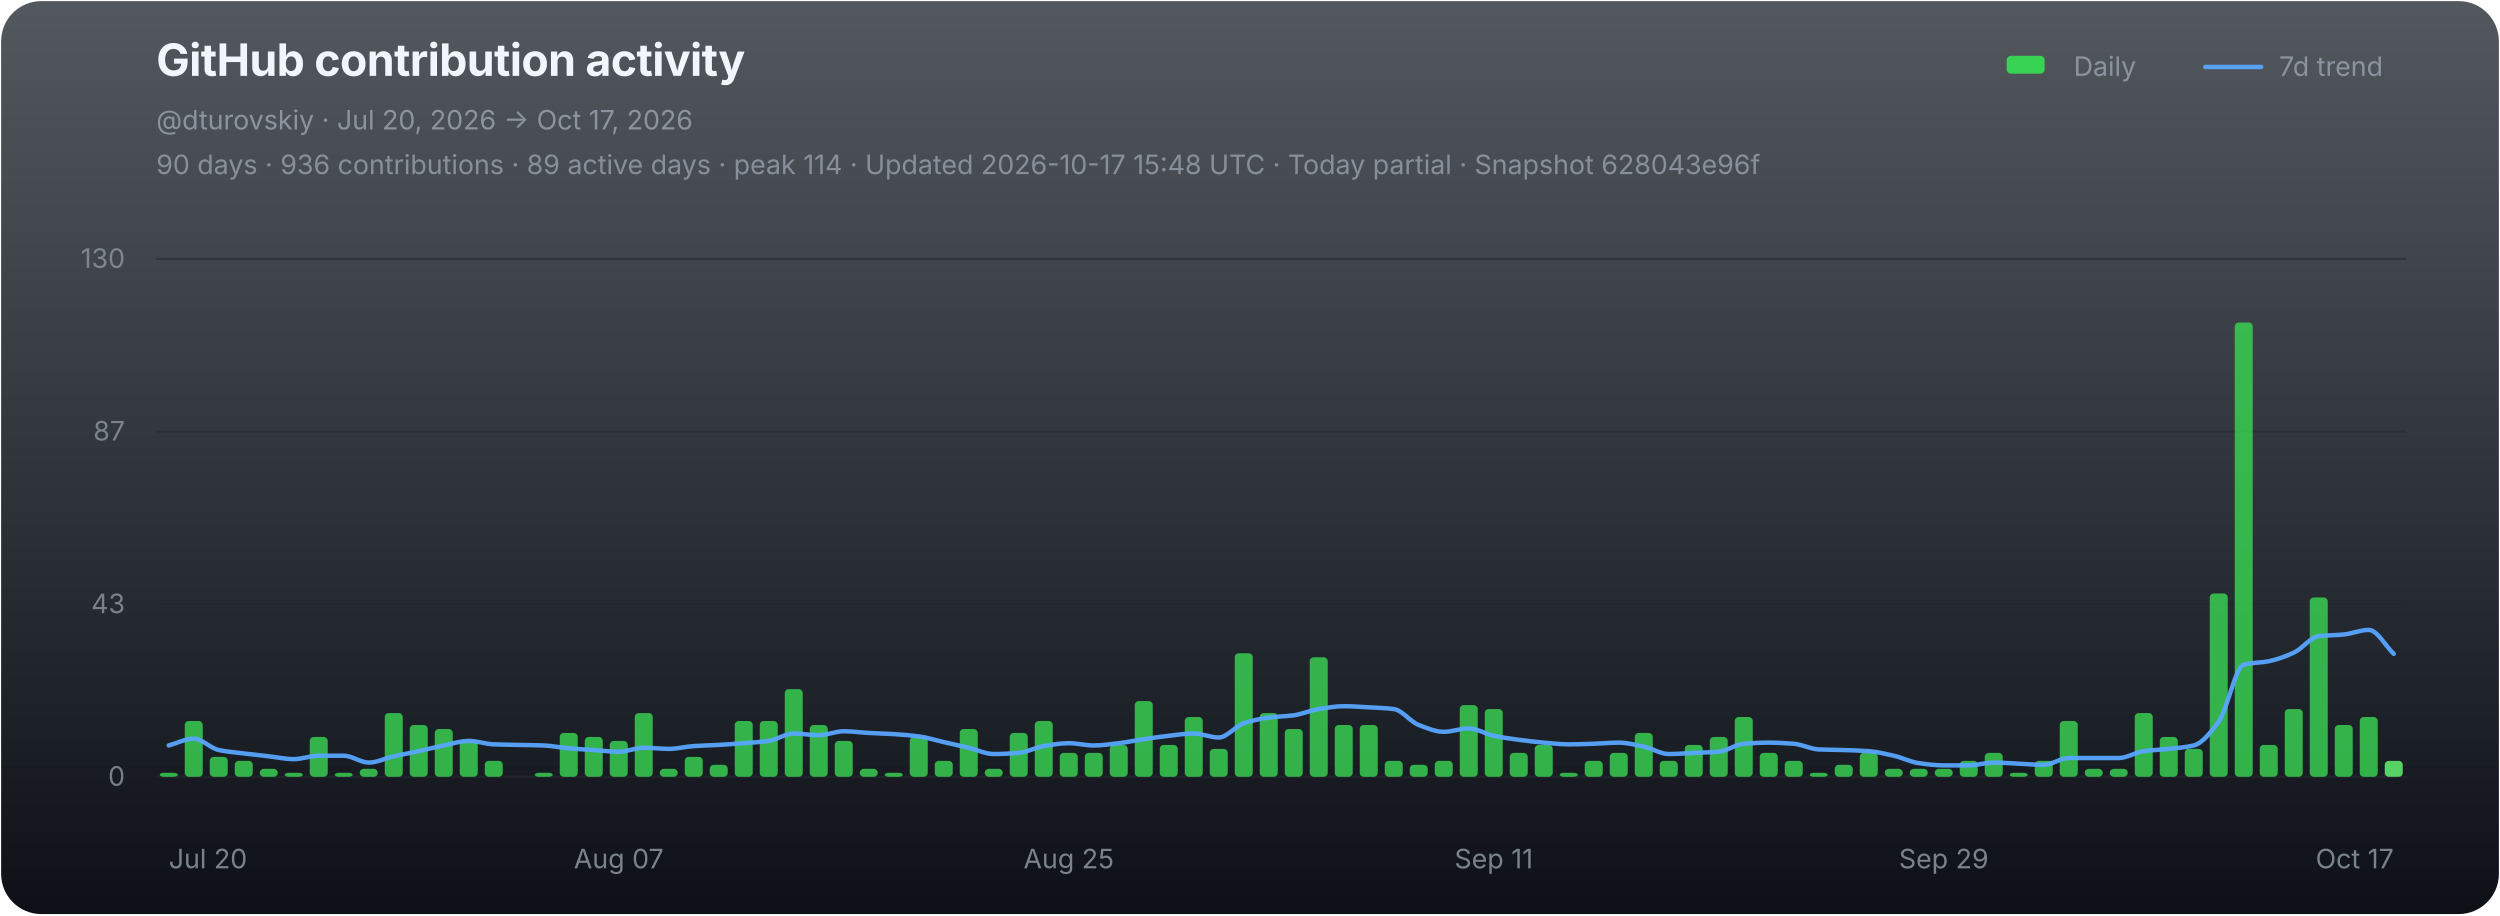
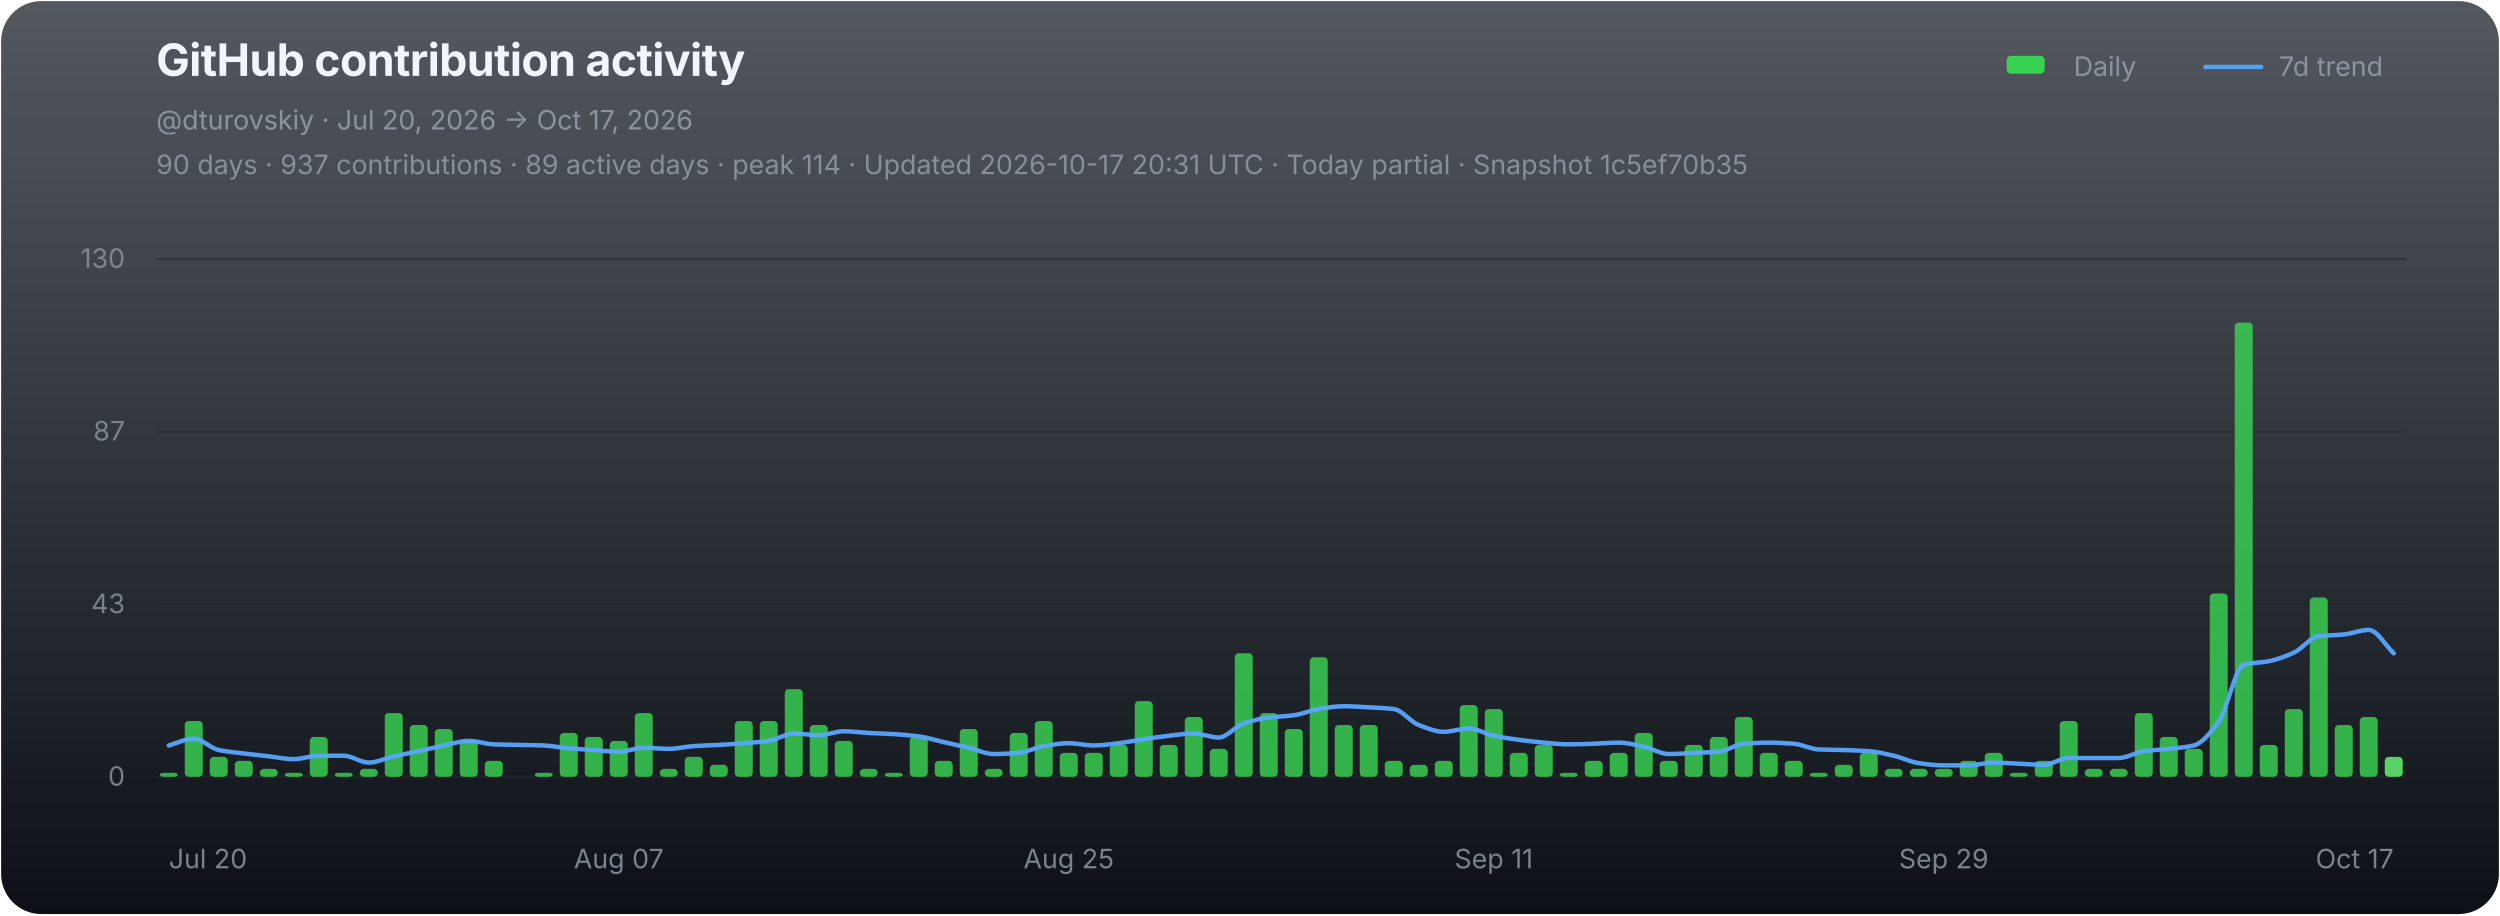
<svg xmlns="http://www.w3.org/2000/svg" width="1120" height="410" viewBox="0 0 1120 410" role="img" aria-labelledby="chart-title chart-desc">
  <defs>
    <linearGradient id="chart-bg" x1="0" y1="0" x2="0" y2="1">
      <stop offset="0" stop-color="#111821" stop-opacity="0.72" />
      <stop offset="1" stop-color="#0d1117" stop-opacity="1" />
    </linearGradient>
  </defs>
  <rect x="0.5" y="0.5" width="1119" height="409" rx="18" fill="url(#chart-bg)" stroke="none" />
  <g font-family="-apple-system,BlinkMacSystemFont,'Segoe UI',sans-serif">
    <text x="70" y="34" fill="#f0f6fc" font-size="20" font-weight="700" letter-spacing="-0.25">GitHub contribution activity</text>
    <text x="70" y="58" fill="#8b949e" font-size="12">@dturovskiy · Jul 20, 2026 → Oct 17, 2026</text>
-     <text x="70" y="78" fill="#8b949e" font-size="12" opacity="0.94">90 days · 936 contributions · 89 active days · peak 114 · Updated 2026-10-17 15:48 UTC · Today partial · Snapshot 628043e96f</text>
+     <text x="70" y="78" fill="#8b949e" font-size="12" opacity="0.94">90 days · 937 contributions · 89 active days · peak 114 · Updated 2026-10-17 20:31 UTC · Today partial · Snapshot 1c5ef70b35</text>
    <g transform="translate(896,30)" font-size="12" fill="#8b949e">
      <rect x="3" y="-5" width="17" height="8" rx="2" fill="#39d353" />
      <text x="33" y="4">Daily</text>
      <line x1="92" y1="0" x2="117" y2="0" stroke="#58a6ff" stroke-width="2" stroke-linecap="round" opacity="0.92" />
      <text x="125" y="4">7d trend</text>
    </g>
    <line x1="70" y1="116.00" x2="1078" y2="116.00" stroke="#21262d" stroke-width="1" opacity="0.52" />
    <text x="56" y="120.00" fill="#8b949e" font-size="12" text-anchor="end" opacity="0.82">130</text>
    <line x1="70" y1="193.33" x2="1078" y2="193.33" stroke="#21262d" stroke-width="1" opacity="0.52" />
    <text x="56" y="197.33" fill="#8b949e" font-size="12" text-anchor="end" opacity="0.82">87</text>
    <line x1="70" y1="270.67" x2="1078" y2="270.67" stroke="#21262d" stroke-width="1" opacity="0.52" />
    <text x="56" y="274.67" fill="#8b949e" font-size="12" text-anchor="end" opacity="0.82">43</text>
    <line x1="70" y1="348.00" x2="1078" y2="348.00" stroke="#21262d" stroke-width="1" opacity="0.9" />
    <text x="56" y="352.00" fill="#8b949e" font-size="12" text-anchor="end" opacity="0.82">0</text>
    <g data-chart-series="daily-bars">
      <rect data-series="daily" x="71.57" y="346.21" width="8.06" height="1.79" rx="1.8" fill="#39d353" opacity="0.82" />
      <rect data-series="daily" x="82.77" y="323.01" width="8.06" height="24.99" rx="1.8" fill="#39d353" opacity="0.82" />
      <rect data-series="daily" x="93.97" y="339.07" width="8.06" height="8.93" rx="1.8" fill="#39d353" opacity="0.82" />
      <rect data-series="daily" x="105.17" y="340.86" width="8.06" height="7.14" rx="1.8" fill="#39d353" opacity="0.82" />
      <rect data-series="daily" x="116.37" y="344.43" width="8.06" height="3.57" rx="1.8" fill="#39d353" opacity="0.82" />
      <rect data-series="daily" x="127.57" y="346.21" width="8.06" height="1.79" rx="1.8" fill="#39d353" opacity="0.82" />
      <rect data-series="daily" x="138.77" y="330.15" width="8.06" height="17.85" rx="1.8" fill="#39d353" opacity="0.82" />
      <rect data-series="daily" x="149.97" y="346.21" width="8.06" height="1.79" rx="1.8" fill="#39d353" opacity="0.82" />
      <rect data-series="daily" x="161.17" y="344.43" width="8.06" height="3.57" rx="1.8" fill="#39d353" opacity="0.82" />
      <rect data-series="daily" x="172.37" y="319.44" width="8.06" height="28.56" rx="1.8" fill="#39d353" opacity="0.82" />
      <rect data-series="daily" x="183.57" y="324.79" width="8.06" height="23.21" rx="1.8" fill="#39d353" opacity="0.82" />
      <rect data-series="daily" x="194.77" y="326.58" width="8.06" height="21.42" rx="1.8" fill="#39d353" opacity="0.82" />
      <rect data-series="daily" x="205.97" y="331.93" width="8.06" height="16.07" rx="1.8" fill="#39d353" opacity="0.82" />
      <rect data-series="daily" x="217.17" y="340.86" width="8.06" height="7.14" rx="1.8" fill="#39d353" opacity="0.82" />
      <rect data-series="daily" x="239.57" y="346.21" width="8.06" height="1.79" rx="1.8" fill="#39d353" opacity="0.82" />
      <rect data-series="daily" x="250.77" y="328.36" width="8.06" height="19.64" rx="1.8" fill="#39d353" opacity="0.82" />
      <rect data-series="daily" x="261.97" y="330.15" width="8.06" height="17.85" rx="1.8" fill="#39d353" opacity="0.82" />
      <rect data-series="daily" x="273.17" y="331.93" width="8.06" height="16.07" rx="1.8" fill="#39d353" opacity="0.82" />
      <rect data-series="daily" x="284.37" y="319.44" width="8.06" height="28.56" rx="1.8" fill="#39d353" opacity="0.82" />
      <rect data-series="daily" x="295.57" y="344.43" width="8.06" height="3.57" rx="1.8" fill="#39d353" opacity="0.82" />
      <rect data-series="daily" x="306.77" y="339.07" width="8.06" height="8.93" rx="1.8" fill="#39d353" opacity="0.82" />
      <rect data-series="daily" x="317.97" y="342.64" width="8.06" height="5.36" rx="1.8" fill="#39d353" opacity="0.82" />
      <rect data-series="daily" x="329.17" y="323.01" width="8.06" height="24.99" rx="1.8" fill="#39d353" opacity="0.82" />
      <rect data-series="daily" x="340.37" y="323.01" width="8.06" height="24.99" rx="1.8" fill="#39d353" opacity="0.82" />
      <rect data-series="daily" x="351.57" y="308.73" width="8.06" height="39.27" rx="1.8" fill="#39d353" opacity="0.82" />
      <rect data-series="daily" x="362.77" y="324.79" width="8.06" height="23.21" rx="1.8" fill="#39d353" opacity="0.82" />
      <rect data-series="daily" x="373.97" y="331.93" width="8.06" height="16.07" rx="1.8" fill="#39d353" opacity="0.82" />
      <rect data-series="daily" x="385.17" y="344.43" width="8.06" height="3.57" rx="1.8" fill="#39d353" opacity="0.82" />
      <rect data-series="daily" x="396.37" y="346.21" width="8.06" height="1.79" rx="1.8" fill="#39d353" opacity="0.82" />
      <rect data-series="daily" x="407.57" y="330.15" width="8.06" height="17.85" rx="1.8" fill="#39d353" opacity="0.82" />
      <rect data-series="daily" x="418.77" y="340.86" width="8.06" height="7.14" rx="1.8" fill="#39d353" opacity="0.82" />
      <rect data-series="daily" x="429.97" y="326.58" width="8.06" height="21.42" rx="1.8" fill="#39d353" opacity="0.82" />
      <rect data-series="daily" x="441.17" y="344.43" width="8.06" height="3.57" rx="1.8" fill="#39d353" opacity="0.82" />
      <rect data-series="daily" x="452.37" y="328.36" width="8.06" height="19.64" rx="1.8" fill="#39d353" opacity="0.82" />
      <rect data-series="daily" x="463.57" y="323.01" width="8.06" height="24.99" rx="1.8" fill="#39d353" opacity="0.82" />
      <rect data-series="daily" x="474.77" y="337.29" width="8.06" height="10.71" rx="1.8" fill="#39d353" opacity="0.82" />
      <rect data-series="daily" x="485.97" y="337.29" width="8.06" height="10.71" rx="1.8" fill="#39d353" opacity="0.82" />
      <rect data-series="daily" x="497.17" y="333.72" width="8.06" height="14.28" rx="1.8" fill="#39d353" opacity="0.82" />
      <rect data-series="daily" x="508.37" y="314.08" width="8.06" height="33.92" rx="1.8" fill="#39d353" opacity="0.82" />
      <rect data-series="daily" x="519.57" y="333.72" width="8.06" height="14.28" rx="1.8" fill="#39d353" opacity="0.82" />
      <rect data-series="daily" x="530.77" y="321.22" width="8.06" height="26.78" rx="1.8" fill="#39d353" opacity="0.82" />
      <rect data-series="daily" x="541.97" y="335.5" width="8.06" height="12.5" rx="1.8" fill="#39d353" opacity="0.82" />
      <rect data-series="daily" x="553.17" y="292.66" width="8.06" height="55.34" rx="1.8" fill="#39d353" opacity="0.82" />
      <rect data-series="daily" x="564.37" y="319.44" width="8.06" height="28.56" rx="1.8" fill="#39d353" opacity="0.82" />
      <rect data-series="daily" x="575.57" y="326.58" width="8.06" height="21.42" rx="1.8" fill="#39d353" opacity="0.82" />
      <rect data-series="daily" x="586.77" y="294.45" width="8.06" height="53.55" rx="1.8" fill="#39d353" opacity="0.82" />
      <rect data-series="daily" x="597.97" y="324.79" width="8.06" height="23.21" rx="1.8" fill="#39d353" opacity="0.82" />
      <rect data-series="daily" x="609.17" y="324.79" width="8.06" height="23.21" rx="1.8" fill="#39d353" opacity="0.82" />
      <rect data-series="daily" x="620.37" y="340.86" width="8.06" height="7.14" rx="1.8" fill="#39d353" opacity="0.82" />
      <rect data-series="daily" x="631.57" y="342.64" width="8.06" height="5.36" rx="1.8" fill="#39d353" opacity="0.82" />
      <rect data-series="daily" x="642.77" y="340.86" width="8.06" height="7.14" rx="1.8" fill="#39d353" opacity="0.82" />
      <rect data-series="daily" x="653.97" y="315.87" width="8.06" height="32.13" rx="1.8" fill="#39d353" opacity="0.82" />
      <rect data-series="daily" x="665.17" y="317.65" width="8.06" height="30.35" rx="1.8" fill="#39d353" opacity="0.82" />
      <rect data-series="daily" x="676.37" y="337.29" width="8.06" height="10.71" rx="1.8" fill="#39d353" opacity="0.82" />
      <rect data-series="daily" x="687.57" y="333.72" width="8.06" height="14.28" rx="1.8" fill="#39d353" opacity="0.82" />
      <rect data-series="daily" x="698.77" y="346.21" width="8.06" height="1.79" rx="1.8" fill="#39d353" opacity="0.82" />
      <rect data-series="daily" x="709.97" y="340.86" width="8.06" height="7.14" rx="1.8" fill="#39d353" opacity="0.82" />
      <rect data-series="daily" x="721.17" y="337.29" width="8.06" height="10.71" rx="1.8" fill="#39d353" opacity="0.82" />
      <rect data-series="daily" x="732.37" y="328.36" width="8.06" height="19.64" rx="1.8" fill="#39d353" opacity="0.82" />
      <rect data-series="daily" x="743.57" y="340.86" width="8.06" height="7.14" rx="1.8" fill="#39d353" opacity="0.82" />
      <rect data-series="daily" x="754.77" y="333.72" width="8.06" height="14.28" rx="1.8" fill="#39d353" opacity="0.82" />
      <rect data-series="daily" x="765.97" y="330.15" width="8.06" height="17.85" rx="1.8" fill="#39d353" opacity="0.82" />
      <rect data-series="daily" x="777.17" y="321.22" width="8.06" height="26.78" rx="1.8" fill="#39d353" opacity="0.82" />
      <rect data-series="daily" x="788.37" y="337.29" width="8.06" height="10.71" rx="1.8" fill="#39d353" opacity="0.82" />
      <rect data-series="daily" x="799.57" y="340.86" width="8.06" height="7.14" rx="1.8" fill="#39d353" opacity="0.82" />
      <rect data-series="daily" x="810.77" y="346.21" width="8.06" height="1.79" rx="1.8" fill="#39d353" opacity="0.82" />
      <rect data-series="daily" x="821.97" y="342.64" width="8.06" height="5.36" rx="1.8" fill="#39d353" opacity="0.82" />
      <rect data-series="daily" x="833.17" y="337.29" width="8.06" height="10.71" rx="1.8" fill="#39d353" opacity="0.82" />
      <rect data-series="daily" x="844.37" y="344.43" width="8.06" height="3.57" rx="1.8" fill="#39d353" opacity="0.82" />
      <rect data-series="daily" x="855.57" y="344.43" width="8.06" height="3.57" rx="1.8" fill="#39d353" opacity="0.82" />
      <rect data-series="daily" x="866.77" y="344.43" width="8.06" height="3.57" rx="1.8" fill="#39d353" opacity="0.82" />
      <rect data-series="daily" x="877.97" y="340.86" width="8.06" height="7.14" rx="1.8" fill="#39d353" opacity="0.82" />
      <rect data-series="daily" x="889.17" y="337.29" width="8.06" height="10.71" rx="1.8" fill="#39d353" opacity="0.82" />
      <rect data-series="daily" x="900.37" y="346.21" width="8.06" height="1.79" rx="1.8" fill="#39d353" opacity="0.82" />
      <rect data-series="daily" x="911.57" y="340.86" width="8.06" height="7.14" rx="1.8" fill="#39d353" opacity="0.82" />
      <rect data-series="daily" x="922.77" y="323.01" width="8.06" height="24.99" rx="1.8" fill="#39d353" opacity="0.82" />
      <rect data-series="daily" x="933.97" y="344.43" width="8.06" height="3.57" rx="1.8" fill="#39d353" opacity="0.82" />
      <rect data-series="daily" x="945.17" y="344.43" width="8.06" height="3.57" rx="1.8" fill="#39d353" opacity="0.82" />
      <rect data-series="daily" x="956.37" y="319.44" width="8.06" height="28.56" rx="1.8" fill="#39d353" opacity="0.82" />
      <rect data-series="daily" x="967.57" y="330.15" width="8.06" height="17.85" rx="1.8" fill="#39d353" opacity="0.82" />
      <rect data-series="daily" x="978.77" y="335.5" width="8.06" height="12.5" rx="1.8" fill="#39d353" opacity="0.82" />
      <rect data-series="daily" x="989.97" y="265.88" width="8.06" height="82.12" rx="1.8" fill="#39d353" opacity="0.82" />
      <rect data-series="daily" x="1001.17" y="144.49" width="8.06" height="203.51" rx="1.8" fill="#39d353" opacity="0.82" />
      <rect data-series="daily" x="1012.37" y="333.72" width="8.06" height="14.28" rx="1.8" fill="#39d353" opacity="0.82" />
      <rect data-series="daily" x="1023.57" y="317.65" width="8.06" height="30.35" rx="1.8" fill="#39d353" opacity="0.82" />
      <rect data-series="daily" x="1034.77" y="267.67" width="8.06" height="80.33" rx="1.8" fill="#39d353" opacity="0.82" />
      <rect data-series="daily" x="1045.97" y="324.79" width="8.06" height="23.21" rx="1.8" fill="#39d353" opacity="0.82" />
      <rect data-series="daily" x="1057.17" y="321.22" width="8.06" height="26.78" rx="1.8" fill="#39d353" opacity="0.82" />
-       <rect data-series="daily" x="1068.37" y="340.86" width="8.06" height="7.14" rx="1.8" fill="#56d364" opacity="1" />
+       <rect data-series="daily" x="1068.37" y="339.07" width="8.06" height="8.93" rx="1.8" fill="#56d364" opacity="1" />
    </g>
-     <path data-series="trend" d="M 75.60 333.97 C 79.33 332.95, 83.07 330.92, 86.80 330.92 C 90.53 330.92, 94.27 335.24, 98.00 336.02 C 101.73 336.80, 105.47 337.08, 109.20 337.54 C 112.93 338.00, 116.67 338.40, 120.40 338.82 C 124.13 339.25, 127.87 340.09, 131.60 340.09 C 135.33 340.09, 139.07 338.56, 142.80 338.56 C 146.53 338.56, 150.27 338.56, 154.00 338.56 C 157.73 338.56, 161.47 341.63, 165.20 341.63 C 168.93 341.63, 172.67 339.67, 176.40 338.82 C 180.13 337.98, 183.87 337.33, 187.60 336.52 C 191.33 335.71, 195.07 334.72, 198.80 333.97 C 202.53 333.21, 206.27 331.93, 210.00 331.93 C 213.73 331.93, 217.47 333.33, 221.20 333.47 C 224.93 333.61, 228.67 333.64, 232.40 333.72 C 236.13 333.80, 239.87 333.83, 243.60 333.97 C 247.33 334.11, 251.07 334.93, 254.80 335.25 C 258.53 335.57, 262.27 335.77, 266.00 336.02 C 269.73 336.27, 273.47 336.77, 277.20 336.77 C 280.93 336.77, 284.67 334.99, 288.40 334.99 C 292.13 334.99, 295.87 335.50, 299.60 335.50 C 303.33 335.50, 307.07 334.48, 310.80 334.24 C 314.53 333.99, 318.27 333.92, 322.00 333.72 C 325.73 333.51, 329.47 333.24, 333.20 332.95 C 336.93 332.66, 340.67 332.45, 344.40 331.93 C 348.13 331.41, 351.87 328.61, 355.60 328.61 C 359.33 328.61, 363.07 329.38, 366.80 329.38 C 370.53 329.38, 374.27 327.60, 378.00 327.60 C 381.73 327.60, 385.47 328.16, 389.20 328.36 C 392.93 328.57, 396.67 328.65, 400.40 328.88 C 404.13 329.11, 407.87 329.41, 411.60 329.90 C 415.33 330.38, 419.07 331.60, 422.80 332.45 C 426.53 333.30, 430.27 334.10, 434.00 334.99 C 437.73 335.88, 441.47 337.81, 445.20 337.81 C 448.93 337.81, 452.67 337.58, 456.40 337.29 C 460.13 336.99, 463.87 334.84, 467.60 334.24 C 471.33 333.63, 475.07 332.95, 478.80 332.95 C 482.53 332.95, 486.27 333.97, 490.00 333.97 C 493.73 333.97, 497.47 333.38, 501.20 332.95 C 504.93 332.52, 508.67 331.72, 512.40 331.17 C 516.13 330.62, 519.87 330.04, 523.60 329.63 C 527.33 329.22, 531.07 328.61, 534.80 328.61 C 538.53 328.61, 542.27 330.40, 546.00 330.40 C 549.73 330.40, 553.47 325.24, 557.20 324.03 C 560.93 322.81, 564.67 321.96, 568.40 321.47 C 572.13 320.99, 575.87 320.95, 579.60 320.45 C 583.33 319.96, 587.07 318.23, 590.80 317.65 C 594.53 317.07, 598.27 316.38, 602.00 316.38 C 605.73 316.38, 609.47 316.68, 613.20 316.88 C 616.93 317.09, 620.67 317.19, 624.40 317.65 C 628.13 318.11, 631.87 323.37, 635.60 324.79 C 639.33 326.22, 643.07 327.85, 646.80 327.85 C 650.53 327.85, 654.27 326.33, 658.00 326.33 C 661.73 326.33, 665.47 328.86, 669.20 329.63 C 672.93 330.40, 676.67 330.92, 680.40 331.42 C 684.13 331.91, 687.87 332.38, 691.60 332.70 C 695.33 333.02, 699.07 333.47, 702.80 333.47 C 706.53 333.47, 710.27 333.32, 714.00 333.20 C 717.73 333.08, 721.47 332.70, 725.20 332.70 C 728.93 332.70, 732.67 333.71, 736.40 334.49 C 740.13 335.26, 743.87 337.81, 747.60 337.81 C 751.33 337.81, 755.07 337.46, 758.80 337.29 C 762.53 337.12, 766.27 337.07, 770.00 336.77 C 773.73 336.47, 777.47 333.49, 781.20 333.20 C 784.93 332.91, 788.67 332.70, 792.40 332.70 C 796.13 332.70, 799.87 332.92, 803.60 333.20 C 807.33 333.48, 811.07 335.59, 814.80 335.75 C 818.53 335.92, 822.27 335.91, 826.00 336.02 C 829.73 336.14, 833.47 336.25, 837.20 336.52 C 840.93 336.79, 844.67 337.72, 848.40 338.56 C 852.13 339.40, 855.87 341.36, 859.60 341.88 C 863.33 342.40, 867.07 342.89, 870.80 342.89 C 874.53 342.89, 878.27 342.89, 882.00 342.89 C 885.73 342.89, 889.47 341.63, 893.20 341.63 C 896.93 341.63, 900.67 341.96, 904.40 342.13 C 908.13 342.30, 911.87 342.64, 915.60 342.64 C 919.33 342.64, 923.07 339.59, 926.80 339.59 C 930.53 339.59, 934.27 339.59, 938.00 339.59 C 941.73 339.59, 945.47 339.59, 949.20 339.59 C 952.93 339.59, 956.67 337.03, 960.40 336.52 C 964.13 336.01, 967.87 335.91, 971.60 335.50 C 975.33 335.10, 979.07 334.86, 982.80 333.97 C 986.53 333.07, 990.27 328.29, 994.00 323.26 C 997.73 318.23, 1001.47 298.73, 1005.20 297.77 C 1008.93 296.80, 1012.67 296.96, 1016.40 296.23 C 1020.13 295.50, 1023.87 294.09, 1027.60 292.41 C 1031.33 290.73, 1035.07 285.46, 1038.80 285.00 C 1042.53 284.55, 1046.27 284.62, 1050.00 284.25 C 1053.73 283.89, 1057.47 282.20, 1061.20 282.20 C 1064.93 282.20, 1068.67 289.34, 1072.40 292.91" fill="none" stroke="#58a6ff" stroke-width="2" stroke-linejoin="round" stroke-linecap="round" opacity="0.94" vector-effect="non-scaling-stroke" />
+     <path data-series="trend" d="M 75.60 333.97 C 79.33 332.95, 83.07 330.92, 86.80 330.92 C 90.53 330.92, 94.27 335.24, 98.00 336.02 C 101.73 336.80, 105.47 337.08, 109.20 337.54 C 112.93 338.00, 116.67 338.40, 120.40 338.82 C 124.13 339.25, 127.87 340.09, 131.60 340.09 C 135.33 340.09, 139.07 338.56, 142.80 338.56 C 146.53 338.56, 150.27 338.56, 154.00 338.56 C 157.73 338.56, 161.47 341.63, 165.20 341.63 C 168.93 341.63, 172.67 339.67, 176.40 338.82 C 180.13 337.98, 183.87 337.33, 187.60 336.52 C 191.33 335.71, 195.07 334.72, 198.80 333.97 C 202.53 333.21, 206.27 331.93, 210.00 331.93 C 213.73 331.93, 217.47 333.33, 221.20 333.47 C 224.93 333.61, 228.67 333.64, 232.40 333.72 C 236.13 333.80, 239.87 333.83, 243.60 333.97 C 247.33 334.11, 251.07 334.93, 254.80 335.25 C 258.53 335.57, 262.27 335.77, 266.00 336.02 C 269.73 336.27, 273.47 336.77, 277.20 336.77 C 280.93 336.77, 284.67 334.99, 288.40 334.99 C 292.13 334.99, 295.87 335.50, 299.60 335.50 C 303.33 335.50, 307.07 334.48, 310.80 334.24 C 314.53 333.99, 318.27 333.92, 322.00 333.72 C 325.73 333.51, 329.47 333.24, 333.20 332.95 C 336.93 332.66, 340.67 332.45, 344.40 331.93 C 348.13 331.41, 351.87 328.61, 355.60 328.61 C 359.33 328.61, 363.07 329.38, 366.80 329.38 C 370.53 329.38, 374.27 327.60, 378.00 327.60 C 381.73 327.60, 385.47 328.16, 389.20 328.36 C 392.93 328.57, 396.67 328.65, 400.40 328.88 C 404.13 329.11, 407.87 329.41, 411.60 329.90 C 415.33 330.38, 419.07 331.60, 422.80 332.45 C 426.53 333.30, 430.27 334.10, 434.00 334.99 C 437.73 335.88, 441.47 337.81, 445.20 337.81 C 448.93 337.81, 452.67 337.58, 456.40 337.29 C 460.13 336.99, 463.87 334.84, 467.60 334.24 C 471.33 333.63, 475.07 332.95, 478.80 332.95 C 482.53 332.95, 486.27 333.97, 490.00 333.97 C 493.73 333.97, 497.47 333.38, 501.20 332.95 C 504.93 332.52, 508.67 331.72, 512.40 331.17 C 516.13 330.62, 519.87 330.04, 523.60 329.63 C 527.33 329.22, 531.07 328.61, 534.80 328.61 C 538.53 328.61, 542.27 330.40, 546.00 330.40 C 549.73 330.40, 553.47 325.24, 557.20 324.03 C 560.93 322.81, 564.67 321.96, 568.40 321.47 C 572.13 320.99, 575.87 320.95, 579.60 320.45 C 583.33 319.96, 587.07 318.23, 590.80 317.65 C 594.53 317.07, 598.27 316.38, 602.00 316.38 C 605.73 316.38, 609.47 316.68, 613.20 316.88 C 616.93 317.09, 620.67 317.19, 624.40 317.65 C 628.13 318.11, 631.87 323.37, 635.60 324.79 C 639.33 326.22, 643.07 327.85, 646.80 327.85 C 650.53 327.85, 654.27 326.33, 658.00 326.33 C 661.73 326.33, 665.47 328.86, 669.20 329.63 C 672.93 330.40, 676.67 330.92, 680.40 331.42 C 684.13 331.91, 687.87 332.38, 691.60 332.70 C 695.33 333.02, 699.07 333.47, 702.80 333.47 C 706.53 333.47, 710.27 333.32, 714.00 333.20 C 717.73 333.08, 721.47 332.70, 725.20 332.70 C 728.93 332.70, 732.67 333.71, 736.40 334.49 C 740.13 335.26, 743.87 337.81, 747.60 337.81 C 751.33 337.81, 755.07 337.46, 758.80 337.29 C 762.53 337.12, 766.27 337.07, 770.00 336.77 C 773.73 336.47, 777.47 333.49, 781.20 333.20 C 784.93 332.91, 788.67 332.70, 792.40 332.70 C 796.13 332.70, 799.87 332.92, 803.60 333.20 C 807.33 333.48, 811.07 335.59, 814.80 335.75 C 818.53 335.92, 822.27 335.91, 826.00 336.02 C 829.73 336.14, 833.47 336.25, 837.20 336.52 C 840.93 336.79, 844.67 337.72, 848.40 338.56 C 852.13 339.40, 855.87 341.36, 859.60 341.88 C 863.33 342.40, 867.07 342.89, 870.80 342.89 C 874.53 342.89, 878.27 342.89, 882.00 342.89 C 885.73 342.89, 889.47 341.63, 893.20 341.63 C 896.93 341.63, 900.67 341.96, 904.40 342.13 C 908.13 342.30, 911.87 342.64, 915.60 342.64 C 919.33 342.64, 923.07 339.59, 926.80 339.59 C 930.53 339.59, 934.27 339.59, 938.00 339.59 C 941.73 339.59, 945.47 339.59, 949.20 339.59 C 952.93 339.59, 956.67 337.03, 960.40 336.52 C 964.13 336.01, 967.87 335.91, 971.60 335.50 C 975.33 335.10, 979.07 334.86, 982.80 333.97 C 986.53 333.07, 990.27 328.29, 994.00 323.26 C 997.73 318.23, 1001.47 298.73, 1005.20 297.77 C 1008.93 296.80, 1012.67 296.96, 1016.40 296.23 C 1020.13 295.50, 1023.87 294.09, 1027.60 292.41 C 1031.33 290.73, 1035.07 285.46, 1038.80 285.00 C 1042.53 284.55, 1046.27 284.62, 1050.00 284.25 C 1053.73 283.89, 1057.47 282.20, 1061.20 282.20 C 1064.93 282.20, 1068.67 289.17, 1072.40 292.66" fill="none" stroke="#58a6ff" stroke-width="2" stroke-linejoin="round" stroke-linecap="round" opacity="0.94" vector-effect="non-scaling-stroke" />
    <text x="75.60" y="389" fill="#8b949e" font-size="12" text-anchor="start" opacity="0.86">Jul 20</text>
    <text x="277.20" y="389" fill="#8b949e" font-size="12" text-anchor="middle" opacity="0.86">Aug 07</text>
    <text x="478.80" y="389" fill="#8b949e" font-size="12" text-anchor="middle" opacity="0.86">Aug 25</text>
    <text x="669.20" y="389" fill="#8b949e" font-size="12" text-anchor="middle" opacity="0.86">Sep 11</text>
    <text x="870.80" y="389" fill="#8b949e" font-size="12" text-anchor="middle" opacity="0.86">Sep 29</text>
    <text x="1072.40" y="389" fill="#8b949e" font-size="12" text-anchor="end" opacity="0.86">Oct 17</text>
  </g>
</svg>
